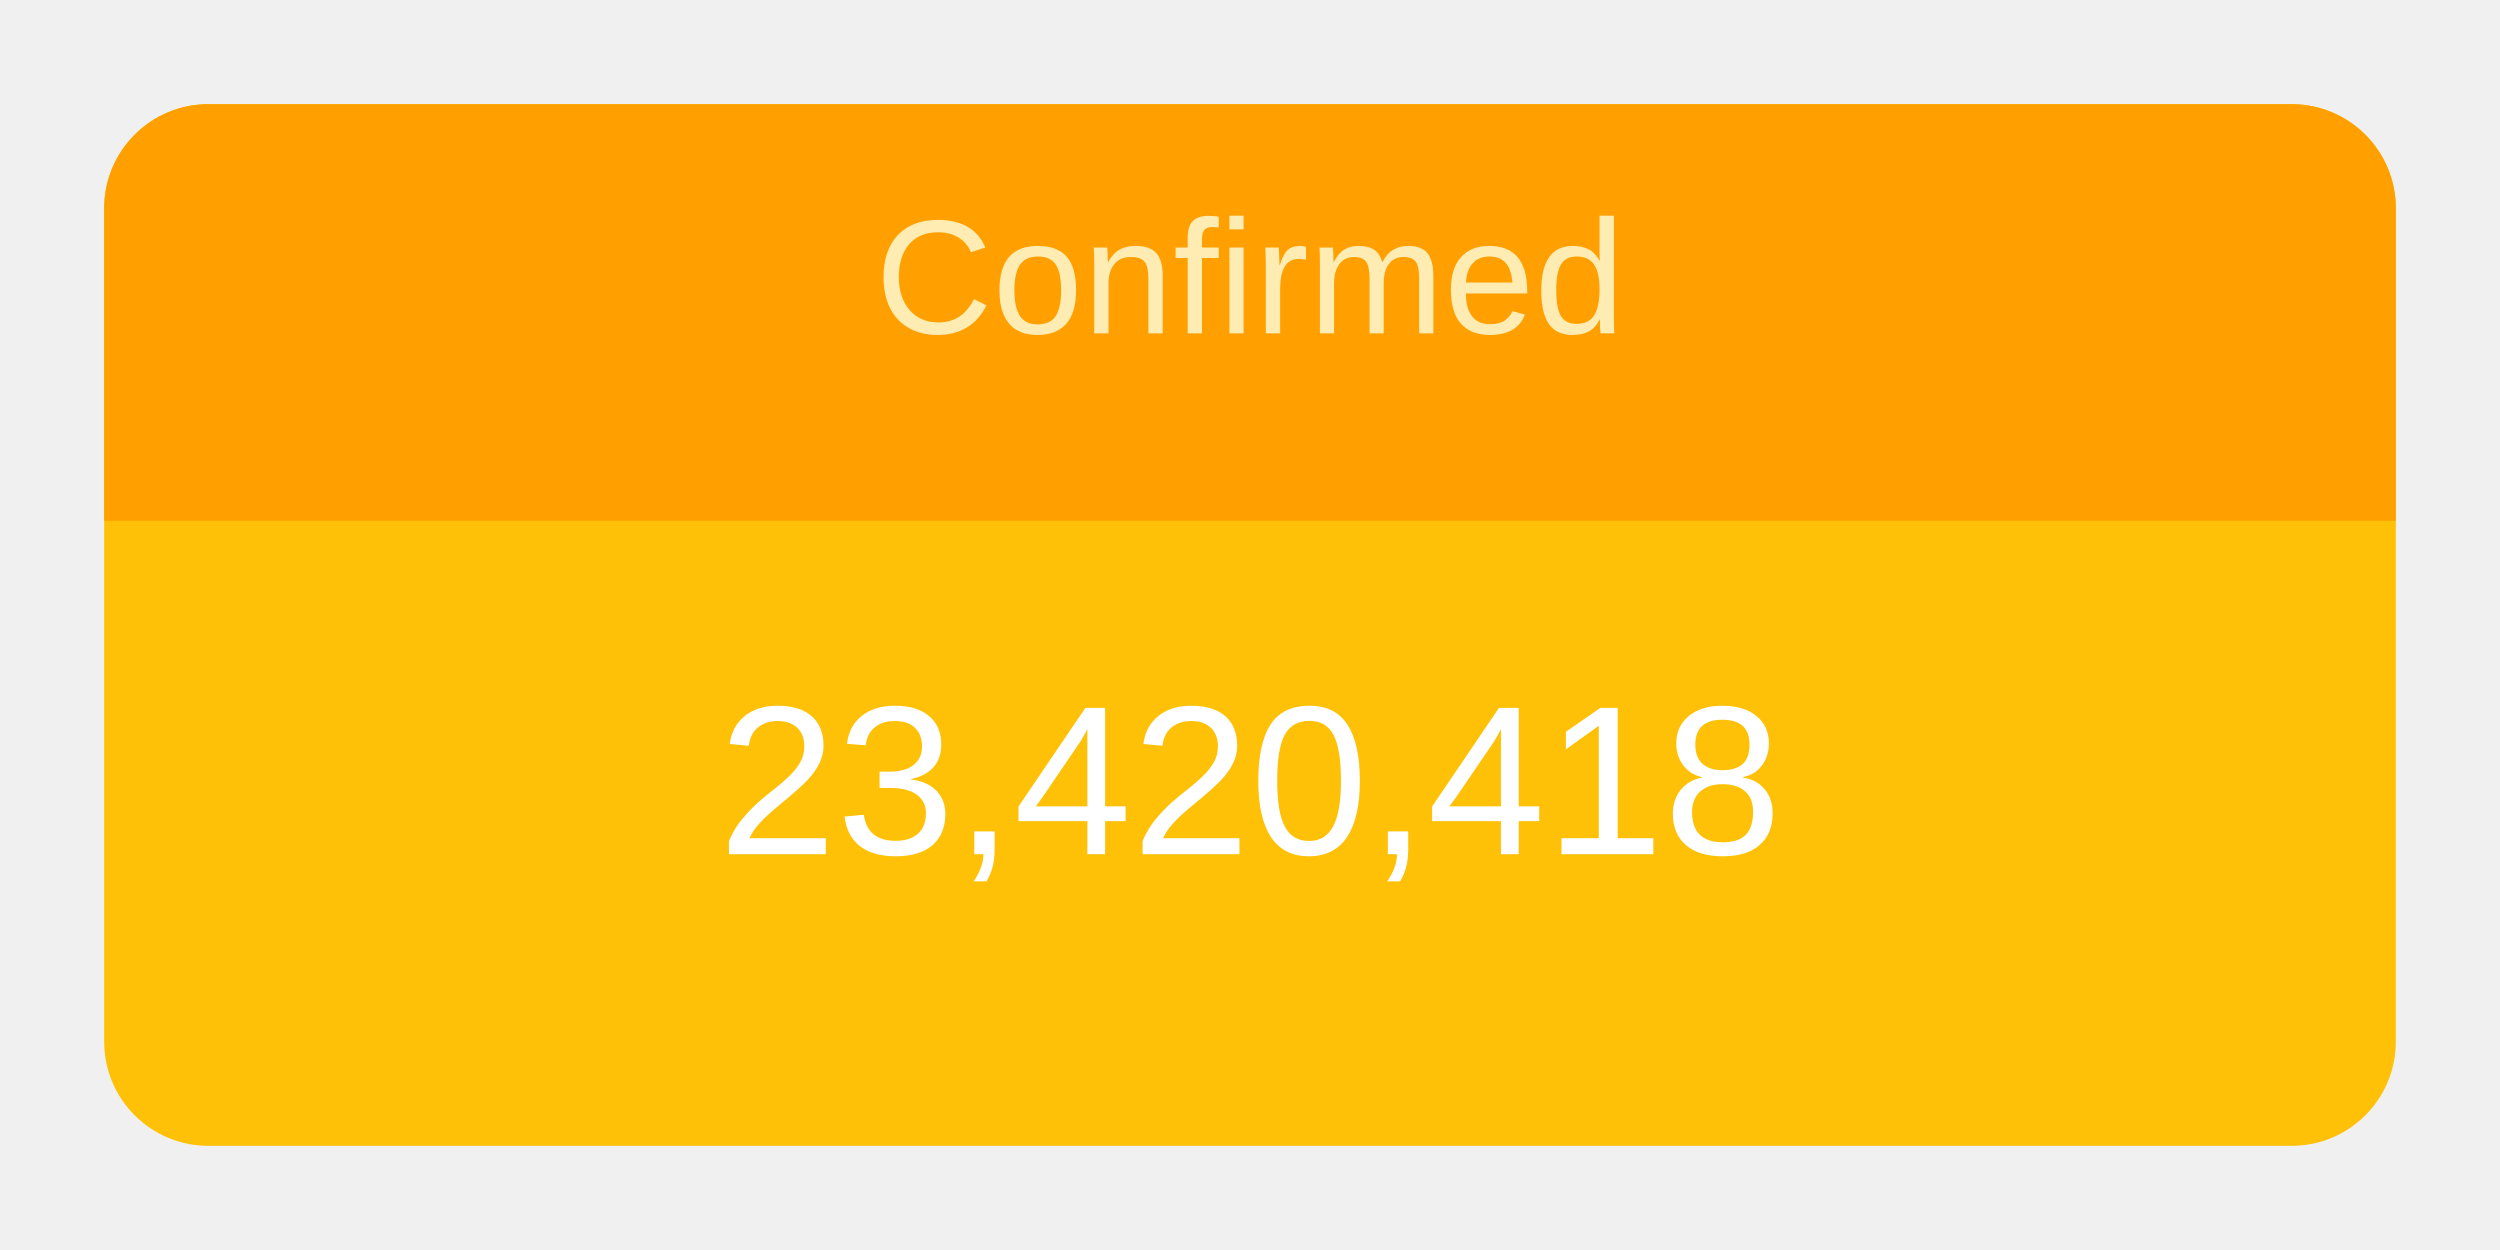
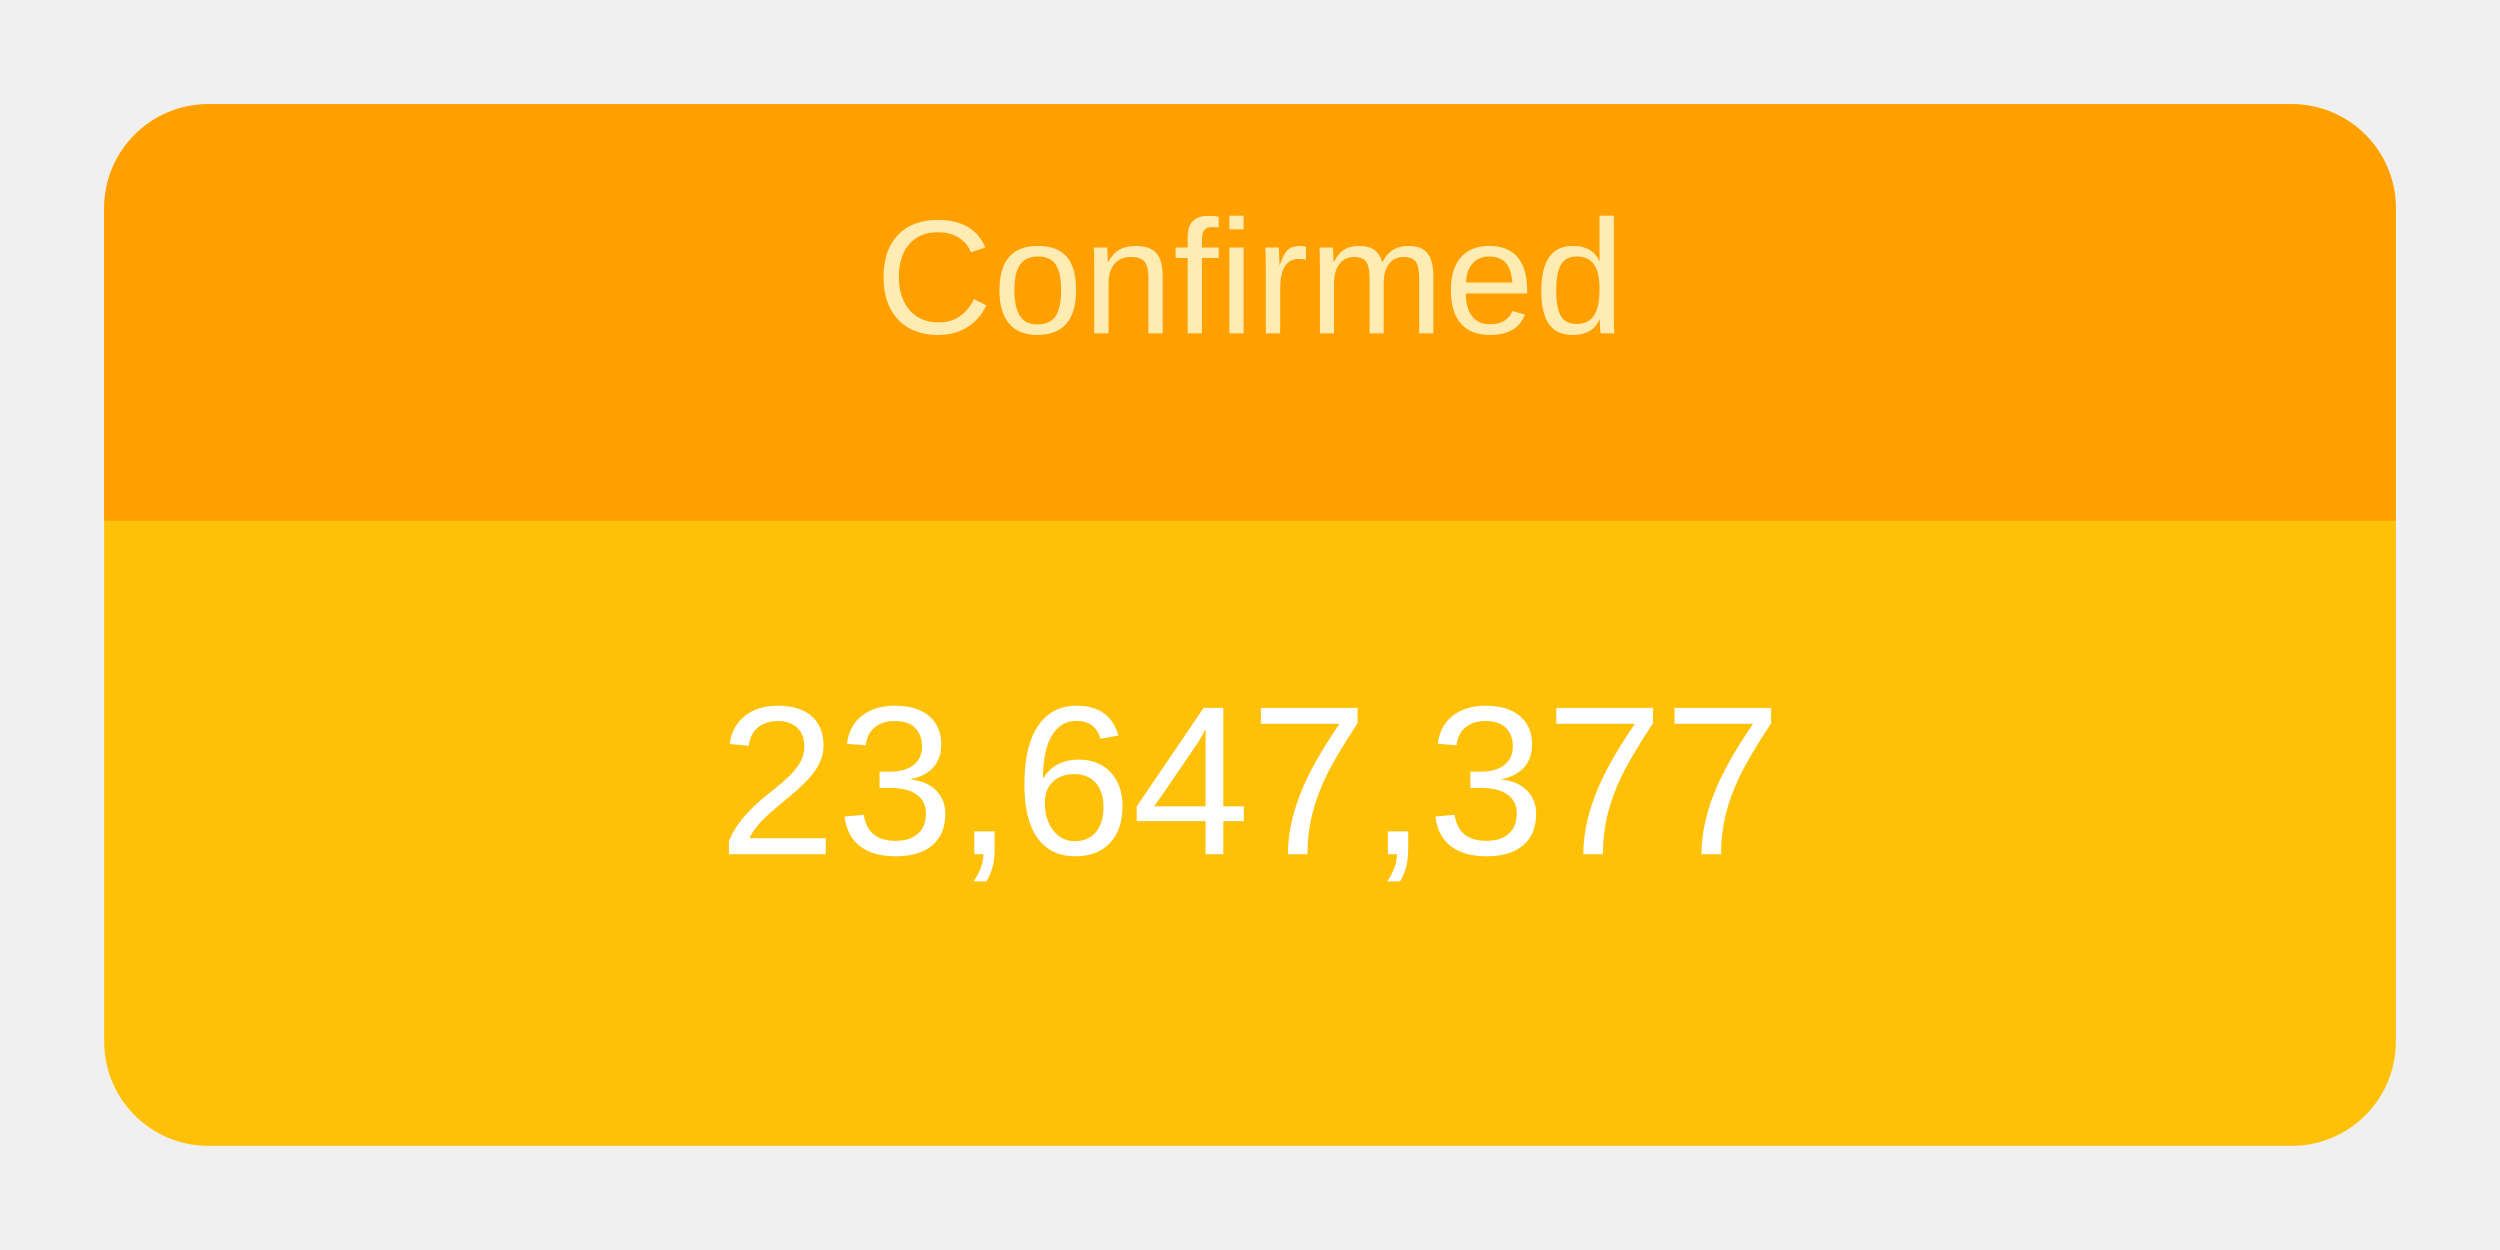
<svg xmlns="http://www.w3.org/2000/svg" height="120" viewBox="" width="240">
  <g transform="translate(10,10)">
    <rect rx="10" ry="10" width="220" height="100" style="fill: #ffc107; stroke-width: 5;" />
    <svg width="220" height="100">
      <text x="50%" y="72%" alignment-baseline="middle" text-anchor="middle" fill="white" font-size="1.7em" font-family="Arial, Helvetica, sans-serif">
-         23,420,418
+         23,647,377
      </text>
    </svg>
    <path fill="#FFA000" d=" M 210 0              a 10 10 0 0 1 10 10              v 30             h-220             v-30             a 10 10 0 0 1 10 -10" />
    <svg width="220" height="40">
      <text x="50%" y="55%" alignment-baseline="middle" text-anchor="middle" fill="#FFECB3" font-size="1.3em" font-family="Arial, Helvetica, sans-serif">
        Confirmed
      </text>
    </svg>
  </g>
</svg>
